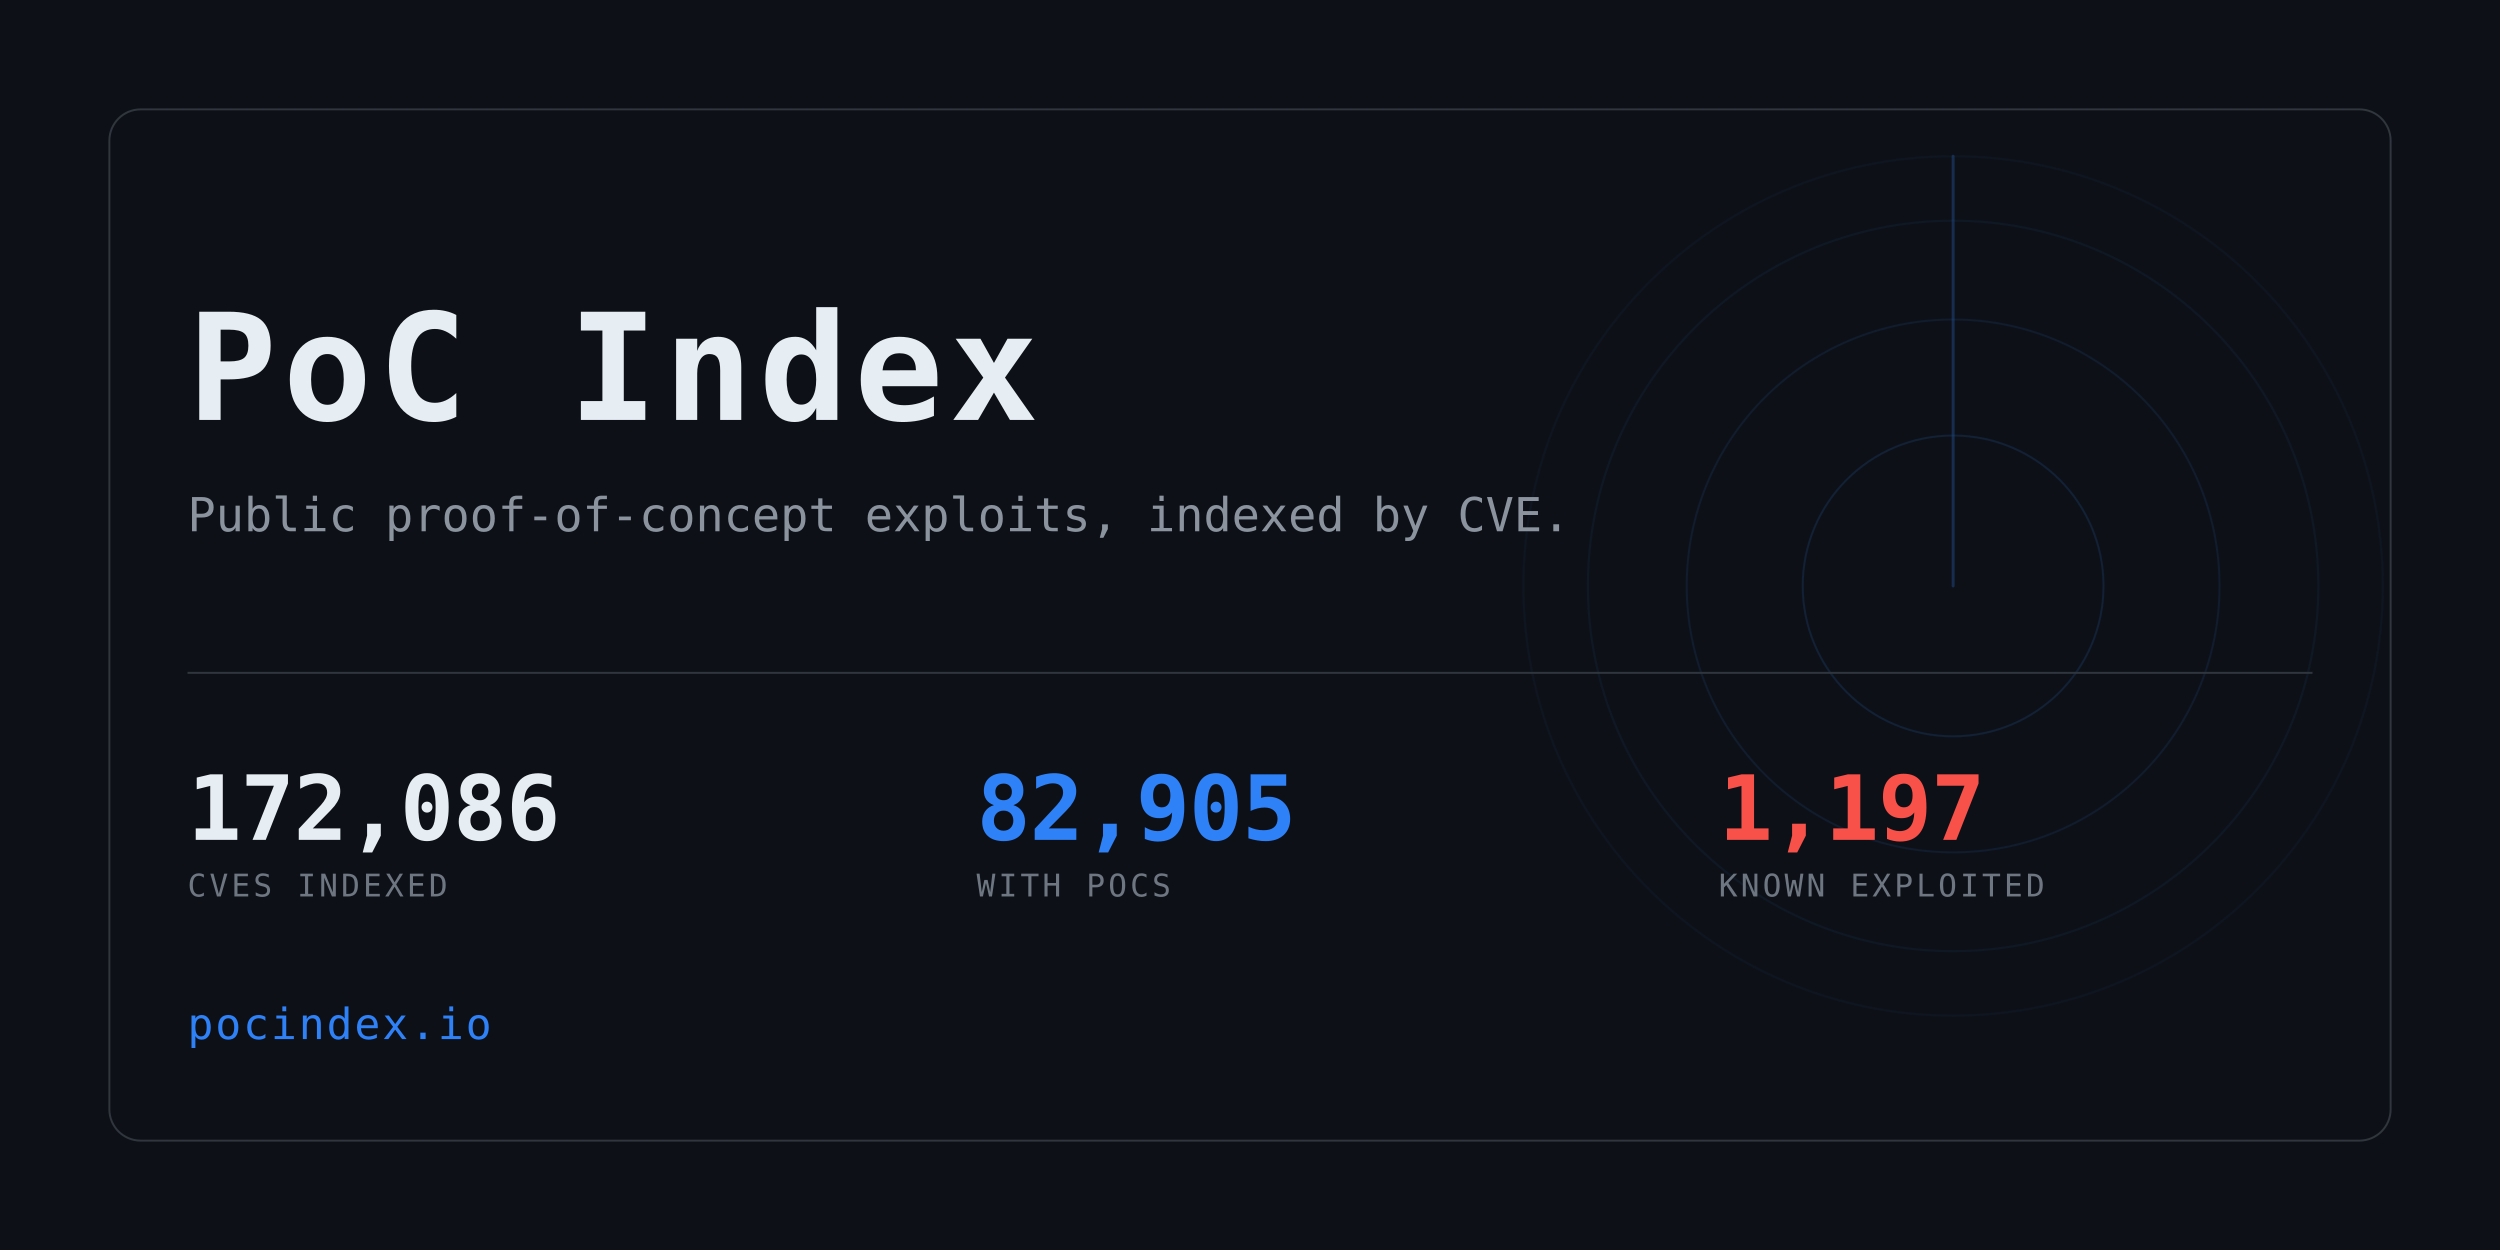
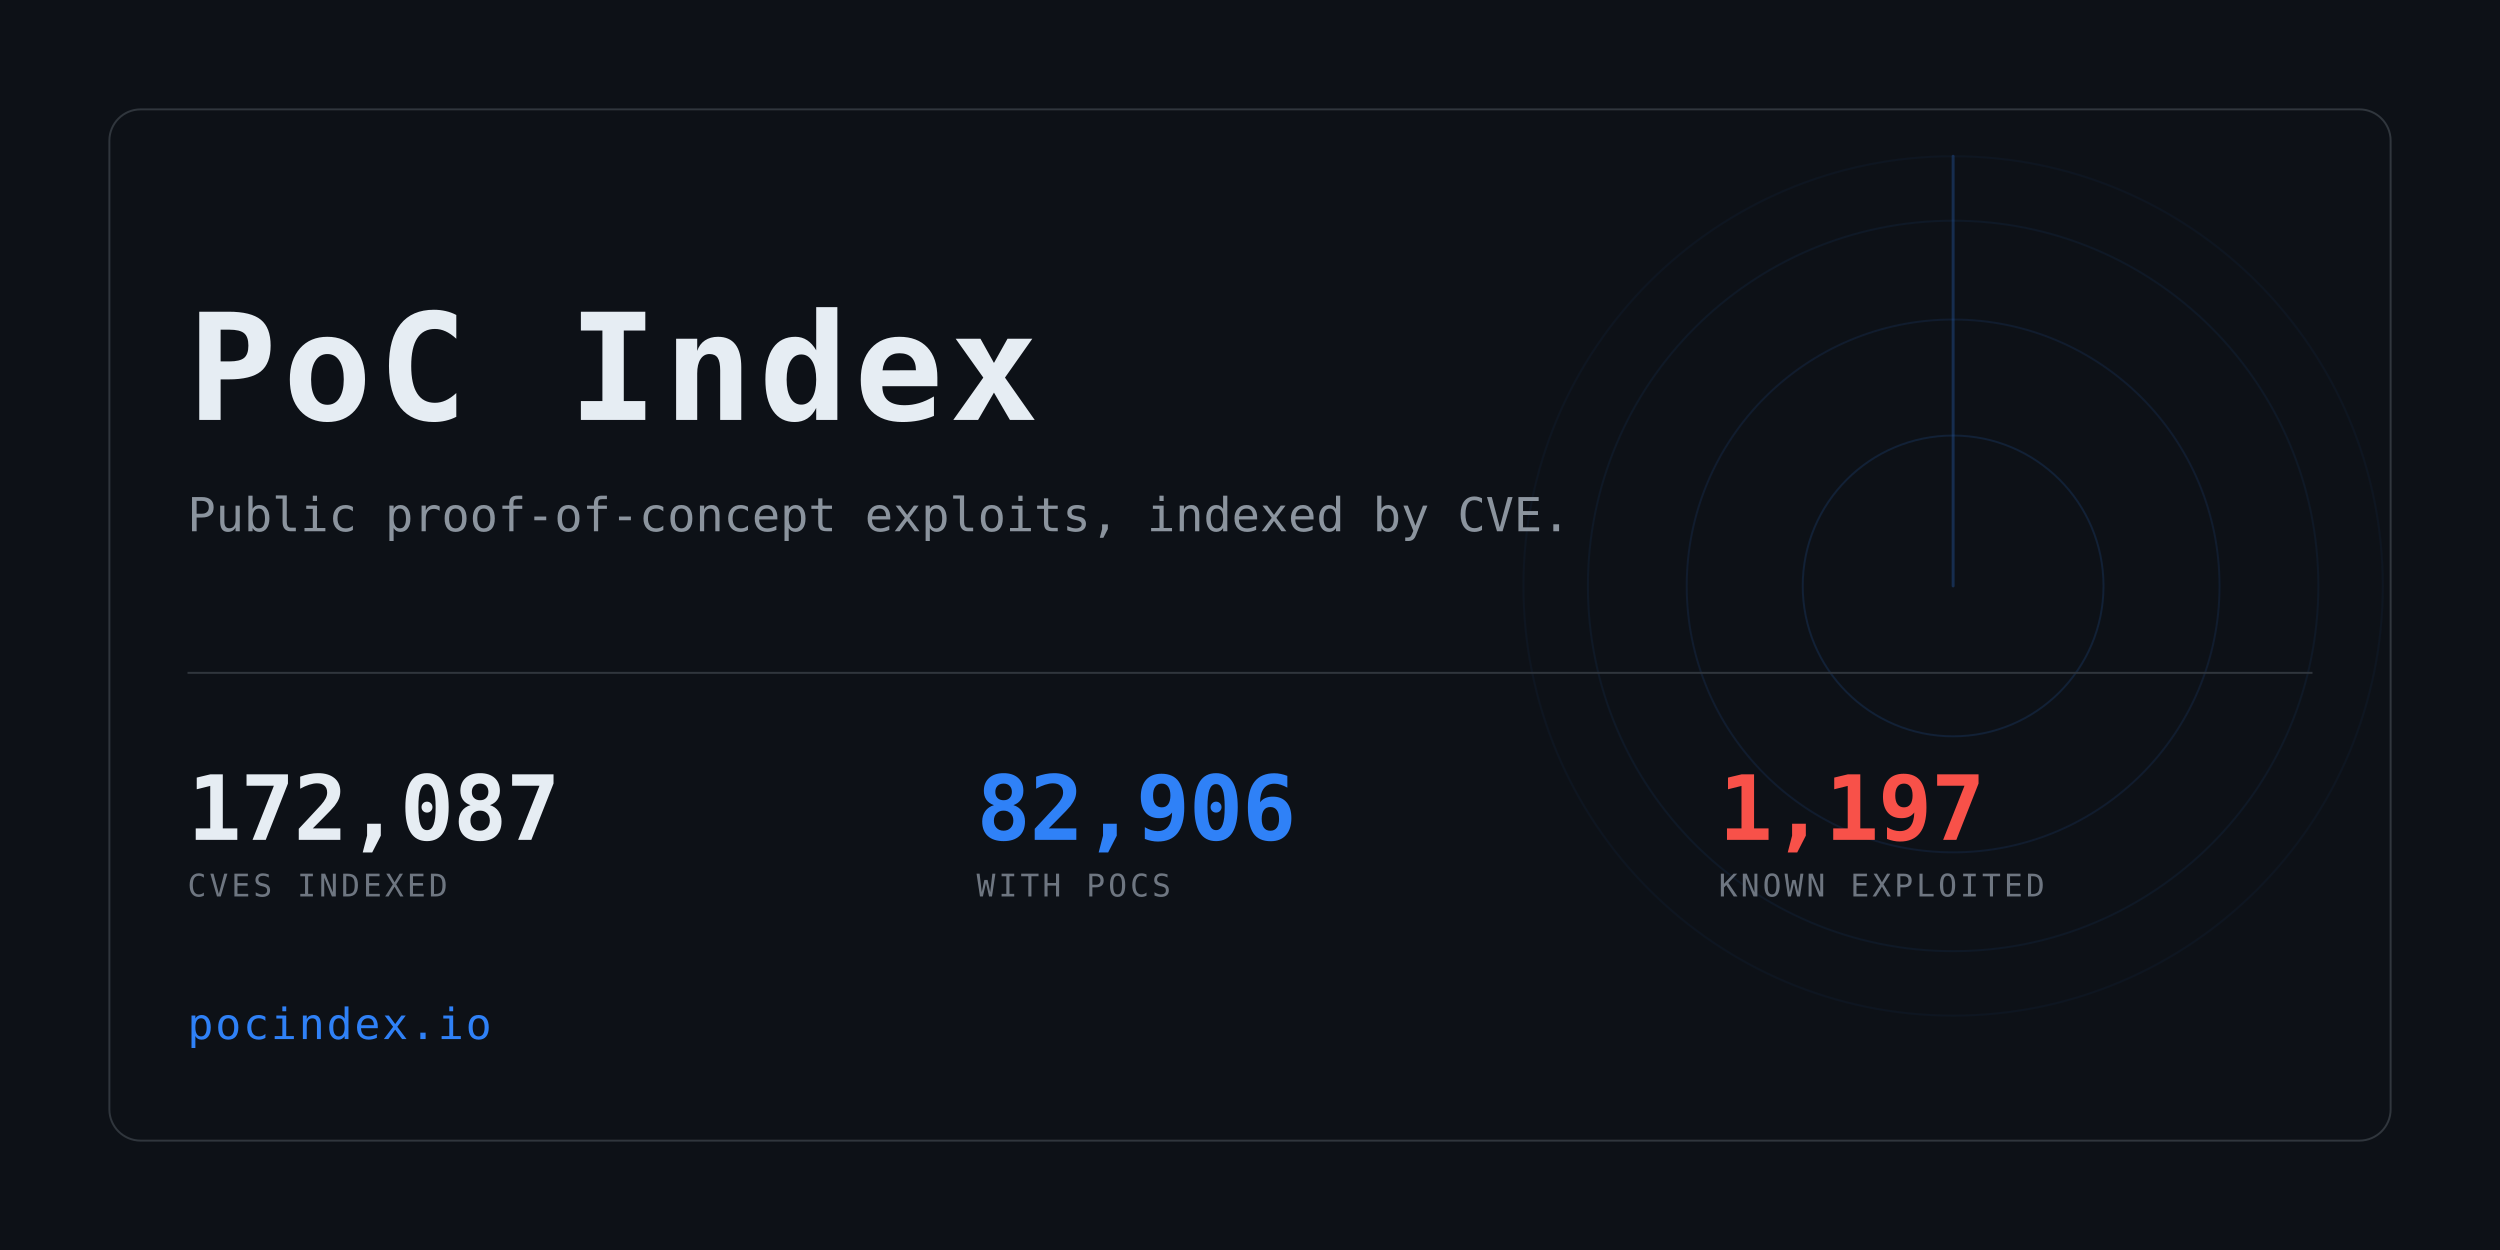
<svg xmlns="http://www.w3.org/2000/svg" width="1280" height="640" viewBox="0 0 1280 640" role="img" aria-label="PoC Index">
  <clipPath id="card">
    <rect x="56" y="56" width="1168" height="528" rx="16" />
  </clipPath>
  <rect width="1280" height="640" fill="#0d1117" />
  <g clip-path="url(#card)" opacity="0.6">
    <g>
      <circle cx="1000" cy="300" r="77.0" fill="none" stroke="#2f81f7" stroke-width="1" opacity="0.234" />
      <circle cx="1000" cy="300" r="136.4" fill="none" stroke="#2f81f7" stroke-width="1" opacity="0.169" />
      <circle cx="1000" cy="300" r="187.0" fill="none" stroke="#2f81f7" stroke-width="1" opacity="0.117" />
      <circle cx="1000" cy="300" r="220.0" fill="none" stroke="#2f81f7" stroke-width="1" opacity="0.078" />
      <line x1="1000" y1="300" x2="1000" y2="80.0" stroke="#2f81f7" stroke-width="1.5" stroke-linecap="round" opacity="0.416">
        <animateTransform attributeName="transform" type="rotate" from="0 1000 300" to="360 1000 300" dur="8s" repeatCount="indefinite" />
      </line>
    </g>
  </g>
  <rect x="56" y="56" width="1168" height="528" rx="16" fill="none" stroke="#30363d" />
  <text x="96" y="215" font-family="ui-monospace,SFMono-Regular,Menlo,Consolas,monospace" font-size="76" font-weight="700" fill="#e6edf3" letter-spacing="3">PoC Index</text>
  <text x="96" y="272" font-family="ui-monospace,SFMono-Regular,Menlo,Consolas,monospace" font-size="24" fill="#8b949e">
    Public proof-of-concept exploits, indexed by CVE.</text>
  <rect x="96" y="344" width="1088" height="1" fill="#30363d" />
-   <text x="96" y="430" font-family="ui-monospace,SFMono-Regular,Menlo,Consolas,monospace" font-size="46" font-weight="700" fill="#e6edf3" letter-spacing="-0.5">172,086</text>
+   <text x="96" y="430" font-family="ui-monospace,SFMono-Regular,Menlo,Consolas,monospace" font-size="46" font-weight="700" fill="#e6edf3" letter-spacing="-0.5">172,087</text>
  <text x="96" y="459" font-family="ui-monospace,SFMono-Regular,Menlo,Consolas,monospace" font-size="16" fill="#6e7681" letter-spacing="1.6">CVES INDEXED</text>
-   <text x="500" y="430" font-family="ui-monospace,SFMono-Regular,Menlo,Consolas,monospace" font-size="46" font-weight="700" fill="#2f81f7" letter-spacing="-0.5">82,905</text>
+   <text x="500" y="430" font-family="ui-monospace,SFMono-Regular,Menlo,Consolas,monospace" font-size="46" font-weight="700" fill="#2f81f7" letter-spacing="-0.5">82,906</text>
  <text x="500" y="459" font-family="ui-monospace,SFMono-Regular,Menlo,Consolas,monospace" font-size="16" fill="#6e7681" letter-spacing="1.6">WITH POCS</text>
  <text x="880" y="430" font-family="ui-monospace,SFMono-Regular,Menlo,Consolas,monospace" font-size="46" font-weight="700" fill="#f85149" letter-spacing="-0.5">1,197</text>
  <text x="880" y="459" font-family="ui-monospace,SFMono-Regular,Menlo,Consolas,monospace" font-size="16" fill="#6e7681" letter-spacing="1.6">KNOWN EXPLOITED</text>
  <text x="96" y="532" font-family="ui-monospace,SFMono-Regular,Menlo,Consolas,monospace" font-size="22" fill="#2f81f7" letter-spacing="1">pocindex.io</text>
</svg>
